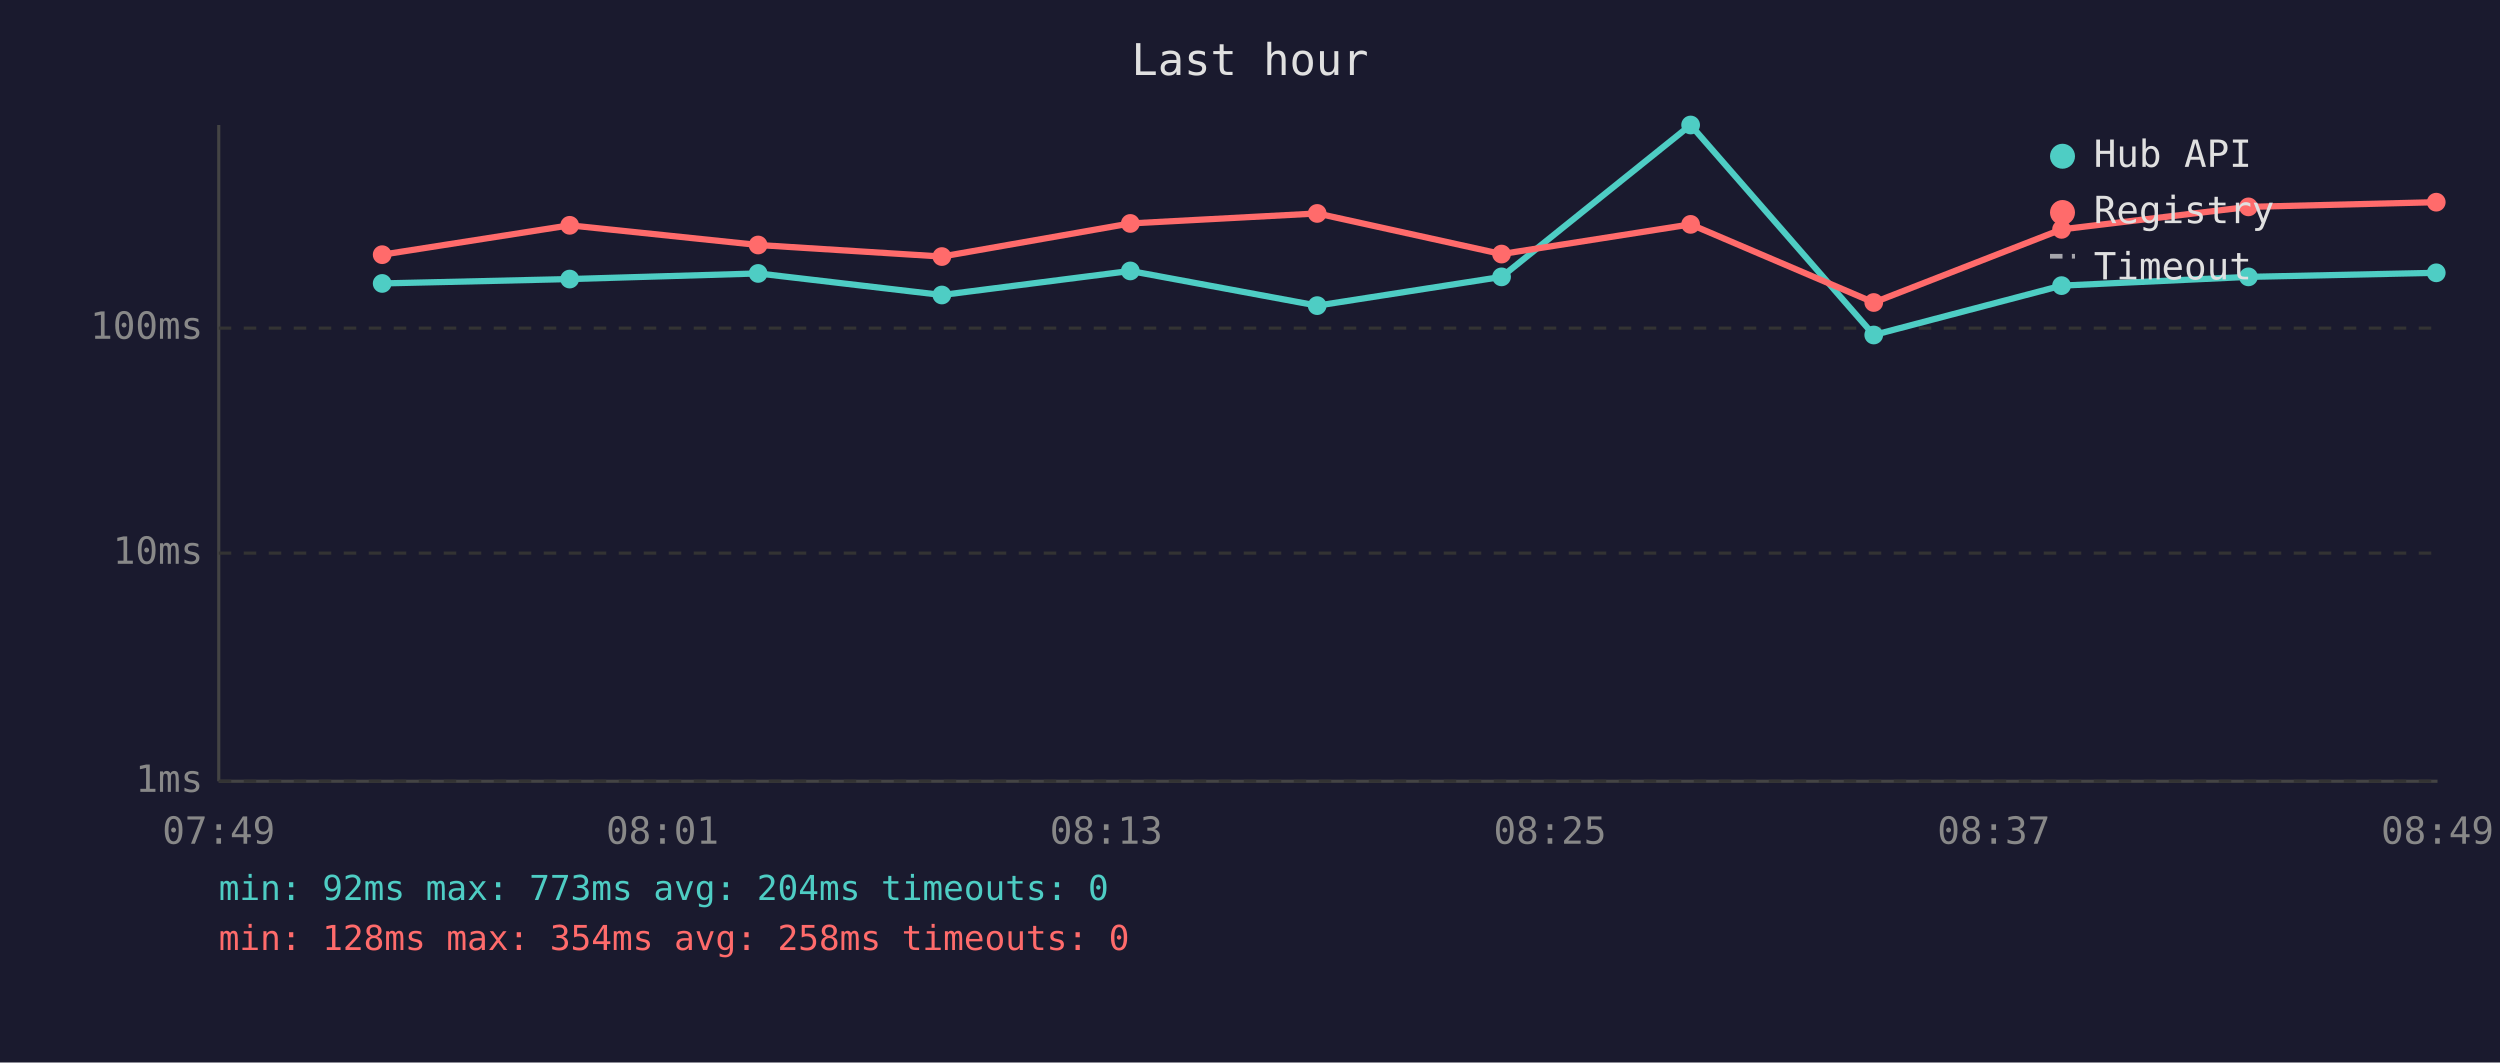
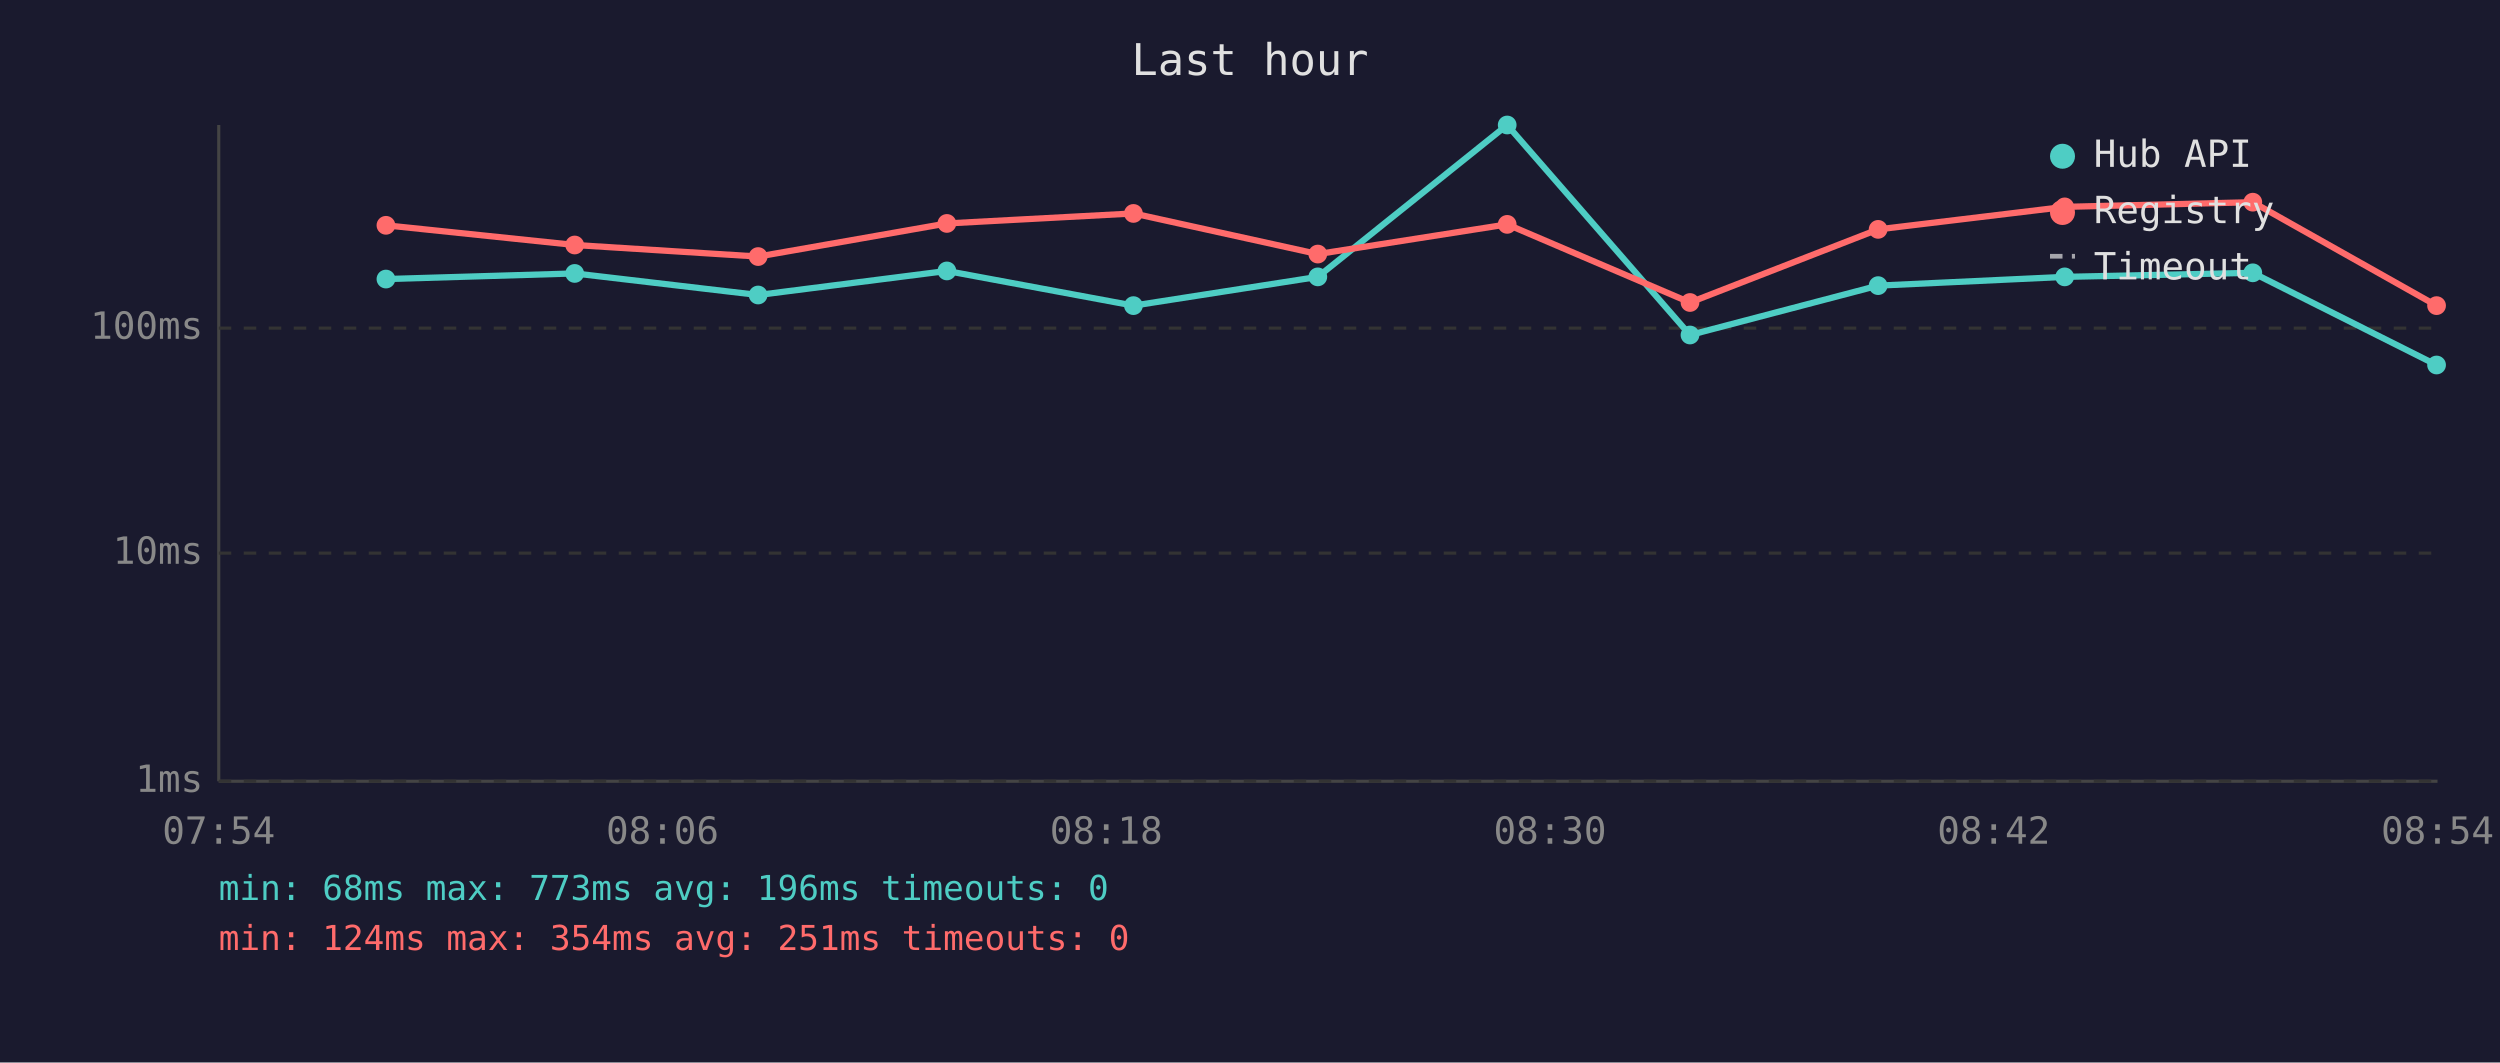
<svg xmlns="http://www.w3.org/2000/svg" viewBox="0 0 800 340" font-family="monospace" font-size="12">
  <rect width="800" height="340" fill="#1a1a2e" />
  <text x="400" y="24" fill="#e0e0e0" font-size="14" text-anchor="middle">Last hour</text>
  <line x1="70" y1="40" x2="70" y2="250" stroke="#444" stroke-width="1" />
  <line x1="70" y1="250" x2="780" y2="250" stroke="#444" stroke-width="1" />
  <line x1="70" y1="250" x2="780" y2="250" stroke="#333" stroke-width="1" stroke-dasharray="4" />
  <text x="65" y="250" fill="#888" text-anchor="end" dominant-baseline="middle">1ms</text>
  <line x1="70" y1="177" x2="780" y2="177" stroke="#333" stroke-width="1" stroke-dasharray="4" />
  <text x="65" y="177" fill="#888" text-anchor="end" dominant-baseline="middle">10ms</text>
  <line x1="70" y1="105" x2="780" y2="105" stroke="#333" stroke-width="1" stroke-dasharray="4" />
  <text x="65" y="105" fill="#888" text-anchor="end" dominant-baseline="middle">100ms</text>
-   <text x="70" y="270" fill="#888" text-anchor="middle">07:49</text>
-   <text x="212" y="270" fill="#888" text-anchor="middle">08:01</text>
-   <text x="354" y="270" fill="#888" text-anchor="middle">08:13</text>
-   <text x="496" y="270" fill="#888" text-anchor="middle">08:25</text>
-   <text x="638" y="270" fill="#888" text-anchor="middle">08:37</text>
-   <text x="780" y="270" fill="#888" text-anchor="middle">08:49</text>
-   <polyline points="122.3,90.7 182.3,89.3 242.6,87.5 301.4,94.4 361.7,86.7 421.5,97.8 480.5,88.6 541.0,40.0 599.6,107.2 659.7,91.4 719.5,88.6 779.6,87.3" fill="none" stroke="#4ecdc4" stroke-width="2" opacity="1" />
-   <circle cx="122.3" cy="90.7" r="3" fill="#4ecdc4" />
-   <circle cx="182.3" cy="89.3" r="3" fill="#4ecdc4" />
-   <circle cx="242.6" cy="87.5" r="3" fill="#4ecdc4" />
-   <circle cx="301.4" cy="94.4" r="3" fill="#4ecdc4" />
-   <circle cx="361.7" cy="86.7" r="3" fill="#4ecdc4" />
-   <circle cx="421.5" cy="97.8" r="3" fill="#4ecdc4" />
-   <circle cx="480.5" cy="88.6" r="3" fill="#4ecdc4" />
-   <circle cx="541.0" cy="40.0" r="3" fill="#4ecdc4" />
-   <circle cx="599.6" cy="107.2" r="3" fill="#4ecdc4" />
-   <circle cx="659.7" cy="91.4" r="3" fill="#4ecdc4" />
-   <circle cx="719.5" cy="88.6" r="3" fill="#4ecdc4" />
-   <circle cx="779.6" cy="87.3" r="3" fill="#4ecdc4" />
-   <polyline points="122.3,81.5 182.3,72.1 242.6,78.4 301.4,82.1 361.7,71.5 421.5,68.3 480.5,81.3 541.0,71.8 599.6,96.8 659.7,73.4 719.5,66.2 779.6,64.7" fill="none" stroke="#ff6b6b" stroke-width="2" opacity="1" />
-   <circle cx="122.3" cy="81.5" r="3" fill="#ff6b6b" />
-   <circle cx="182.3" cy="72.1" r="3" fill="#ff6b6b" />
-   <circle cx="242.6" cy="78.4" r="3" fill="#ff6b6b" />
-   <circle cx="301.4" cy="82.1" r="3" fill="#ff6b6b" />
-   <circle cx="361.7" cy="71.5" r="3" fill="#ff6b6b" />
-   <circle cx="421.5" cy="68.3" r="3" fill="#ff6b6b" />
-   <circle cx="480.5" cy="81.3" r="3" fill="#ff6b6b" />
-   <circle cx="541.0" cy="71.8" r="3" fill="#ff6b6b" />
-   <circle cx="599.6" cy="96.8" r="3" fill="#ff6b6b" />
-   <circle cx="659.7" cy="73.4" r="3" fill="#ff6b6b" />
-   <circle cx="719.5" cy="66.2" r="3" fill="#ff6b6b" />
-   <circle cx="779.6" cy="64.7" r="3" fill="#ff6b6b" />
+   <text x="70" y="270" fill="#888" text-anchor="middle">07:54</text>
+   <text x="212" y="270" fill="#888" text-anchor="middle">08:06</text>
+   <text x="354" y="270" fill="#888" text-anchor="middle">08:18</text>
+   <text x="496" y="270" fill="#888" text-anchor="middle">08:30</text>
+   <text x="638" y="270" fill="#888" text-anchor="middle">08:42</text>
+   <text x="780" y="270" fill="#888" text-anchor="middle">08:54</text>
+   <polyline points="123.5,89.3 183.9,87.5 242.6,94.4 303.0,86.7 362.7,97.8 421.7,88.6 482.3,40.0 540.8,107.2 601.0,91.4 660.7,88.6 720.9,87.3 779.7,116.8" fill="none" stroke="#4ecdc4" stroke-width="2" opacity="1" />
+   <circle cx="123.5" cy="89.3" r="3" fill="#4ecdc4" />
+   <circle cx="183.9" cy="87.5" r="3" fill="#4ecdc4" />
+   <circle cx="242.6" cy="94.4" r="3" fill="#4ecdc4" />
+   <circle cx="303.0" cy="86.7" r="3" fill="#4ecdc4" />
+   <circle cx="362.7" cy="97.8" r="3" fill="#4ecdc4" />
+   <circle cx="421.7" cy="88.6" r="3" fill="#4ecdc4" />
+   <circle cx="482.3" cy="40.0" r="3" fill="#4ecdc4" />
+   <circle cx="540.8" cy="107.2" r="3" fill="#4ecdc4" />
+   <circle cx="601.0" cy="91.4" r="3" fill="#4ecdc4" />
+   <circle cx="660.7" cy="88.6" r="3" fill="#4ecdc4" />
+   <circle cx="720.9" cy="87.3" r="3" fill="#4ecdc4" />
+   <circle cx="779.7" cy="116.8" r="3" fill="#4ecdc4" />
+   <polyline points="123.5,72.1 183.9,78.4 242.6,82.1 303.0,71.5 362.7,68.3 421.7,81.3 482.3,71.8 540.8,96.8 601.0,73.4 660.7,66.2 720.9,64.7 779.7,97.8" fill="none" stroke="#ff6b6b" stroke-width="2" opacity="1" />
+   <circle cx="123.5" cy="72.1" r="3" fill="#ff6b6b" />
+   <circle cx="183.9" cy="78.4" r="3" fill="#ff6b6b" />
+   <circle cx="242.6" cy="82.1" r="3" fill="#ff6b6b" />
+   <circle cx="303.0" cy="71.5" r="3" fill="#ff6b6b" />
+   <circle cx="362.7" cy="68.3" r="3" fill="#ff6b6b" />
+   <circle cx="421.7" cy="81.3" r="3" fill="#ff6b6b" />
+   <circle cx="482.3" cy="71.8" r="3" fill="#ff6b6b" />
+   <circle cx="540.8" cy="96.8" r="3" fill="#ff6b6b" />
+   <circle cx="601.0" cy="73.4" r="3" fill="#ff6b6b" />
+   <circle cx="660.7" cy="66.2" r="3" fill="#ff6b6b" />
+   <circle cx="720.9" cy="64.7" r="3" fill="#ff6b6b" />
+   <circle cx="779.7" cy="97.8" r="3" fill="#ff6b6b" />
  <circle cx="660" cy="50" r="4" fill="#4ecdc4" />
  <text x="670" y="50" fill="#e0e0e0" dominant-baseline="middle">Hub API</text>
  <circle cx="660" cy="68" r="4" fill="#ff6b6b" />
  <text x="670" y="68" fill="#e0e0e0" dominant-baseline="middle">Registry</text>
  <line x1="656" y1="82" x2="664" y2="82" stroke="#e0e0e0" stroke-width="1.5" stroke-dasharray="4,3" opacity="0.7" />
  <text x="670" y="86" fill="#e0e0e0" dominant-baseline="middle">Timeout</text>
-   <text x="70" y="288" fill="#4ecdc4" font-size="11">min: 92ms  max: 773ms  avg: 204ms  timeouts: 0</text>
-   <text x="70" y="304" fill="#ff6b6b" font-size="11">min: 128ms  max: 354ms  avg: 258ms  timeouts: 0</text>
+   <text x="70" y="288" fill="#4ecdc4" font-size="11">min: 68ms  max: 773ms  avg: 196ms  timeouts: 0</text>
+   <text x="70" y="304" fill="#ff6b6b" font-size="11">min: 124ms  max: 354ms  avg: 251ms  timeouts: 0</text>
</svg>
